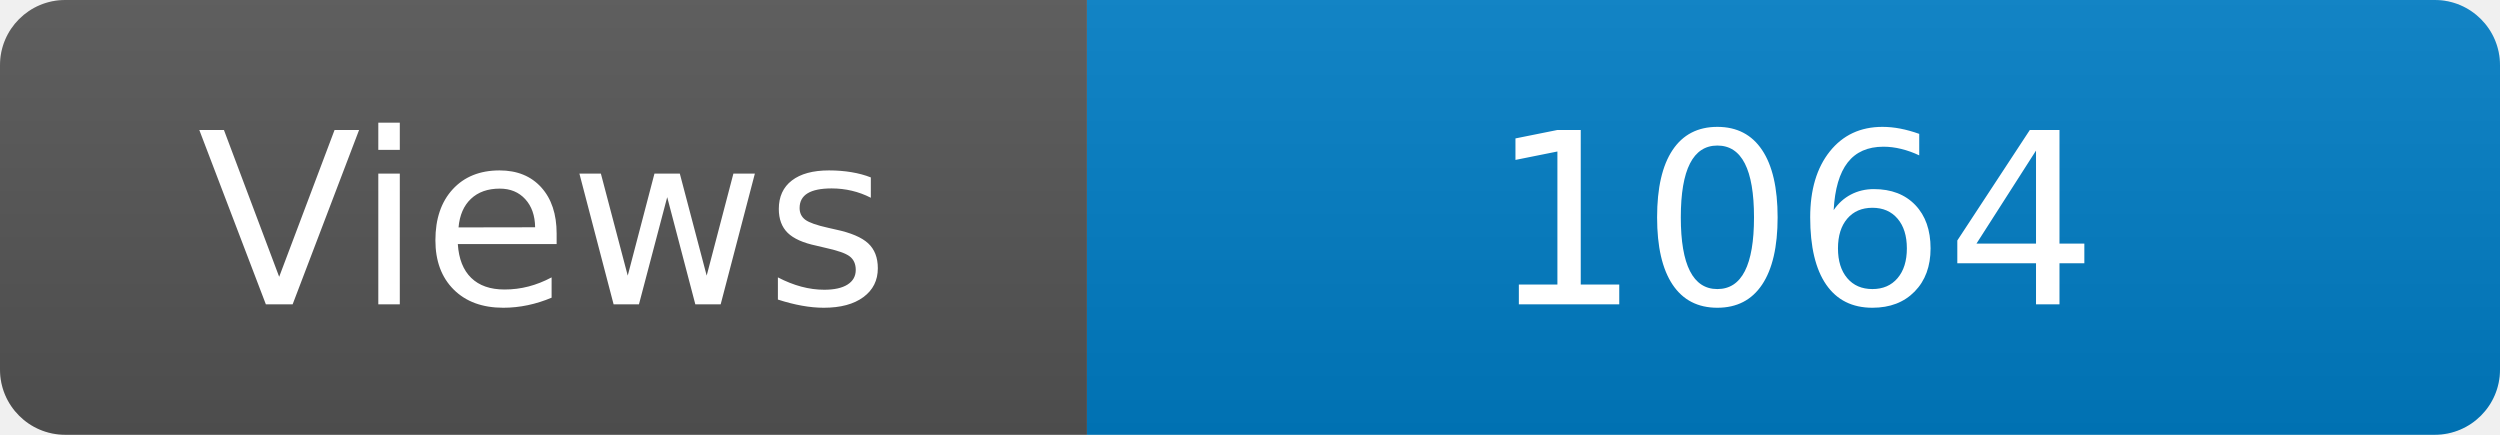
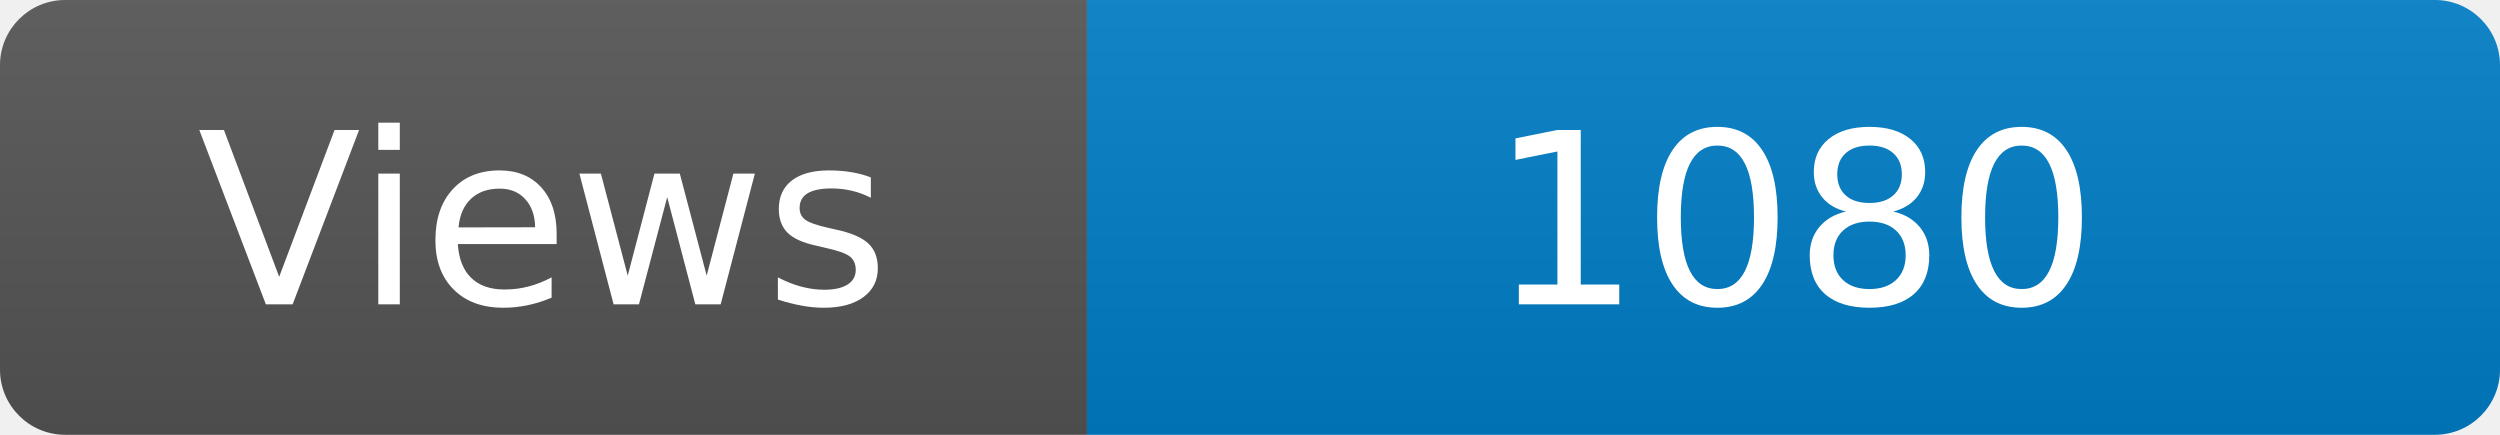
<svg xmlns="http://www.w3.org/2000/svg" width="115" height="20" role="img" aria-label="Maintained?: yes">
  <linearGradient id="s" x2="0" y2="100%">
    <stop offset="0" stop-color="#bbb" stop-opacity=".1" />
    <stop offset="1" stop-opacity=".1" />
  </linearGradient>
  <clipPath id="r">
    <rect width="115" height="20" rx="3" fill="#fff" />
  </clipPath>
  <g clip-path="url(#r)">
    <rect width="50" height="20" fill="#555" />
    <rect x="50" width="160" height="20" fill="#007ec6" />
    <rect width="115" height="20" fill="url(#s)" />
  </g>
  <g fill="#fff" text-anchor="middle" font-family="Verdana,Geneva,DejaVu Sans,sans-serif" font-size="110">
    <text x="250" y="140" transform="scale(.1)" fill="#fff">Views</text>
-     <text x="825" y="140" transform="scale(.1)" fill="#fff">1064</text>
+     <text x="825" y="140" transform="scale(.1)" fill="#fff">1080</text>
  </g>
</svg>
